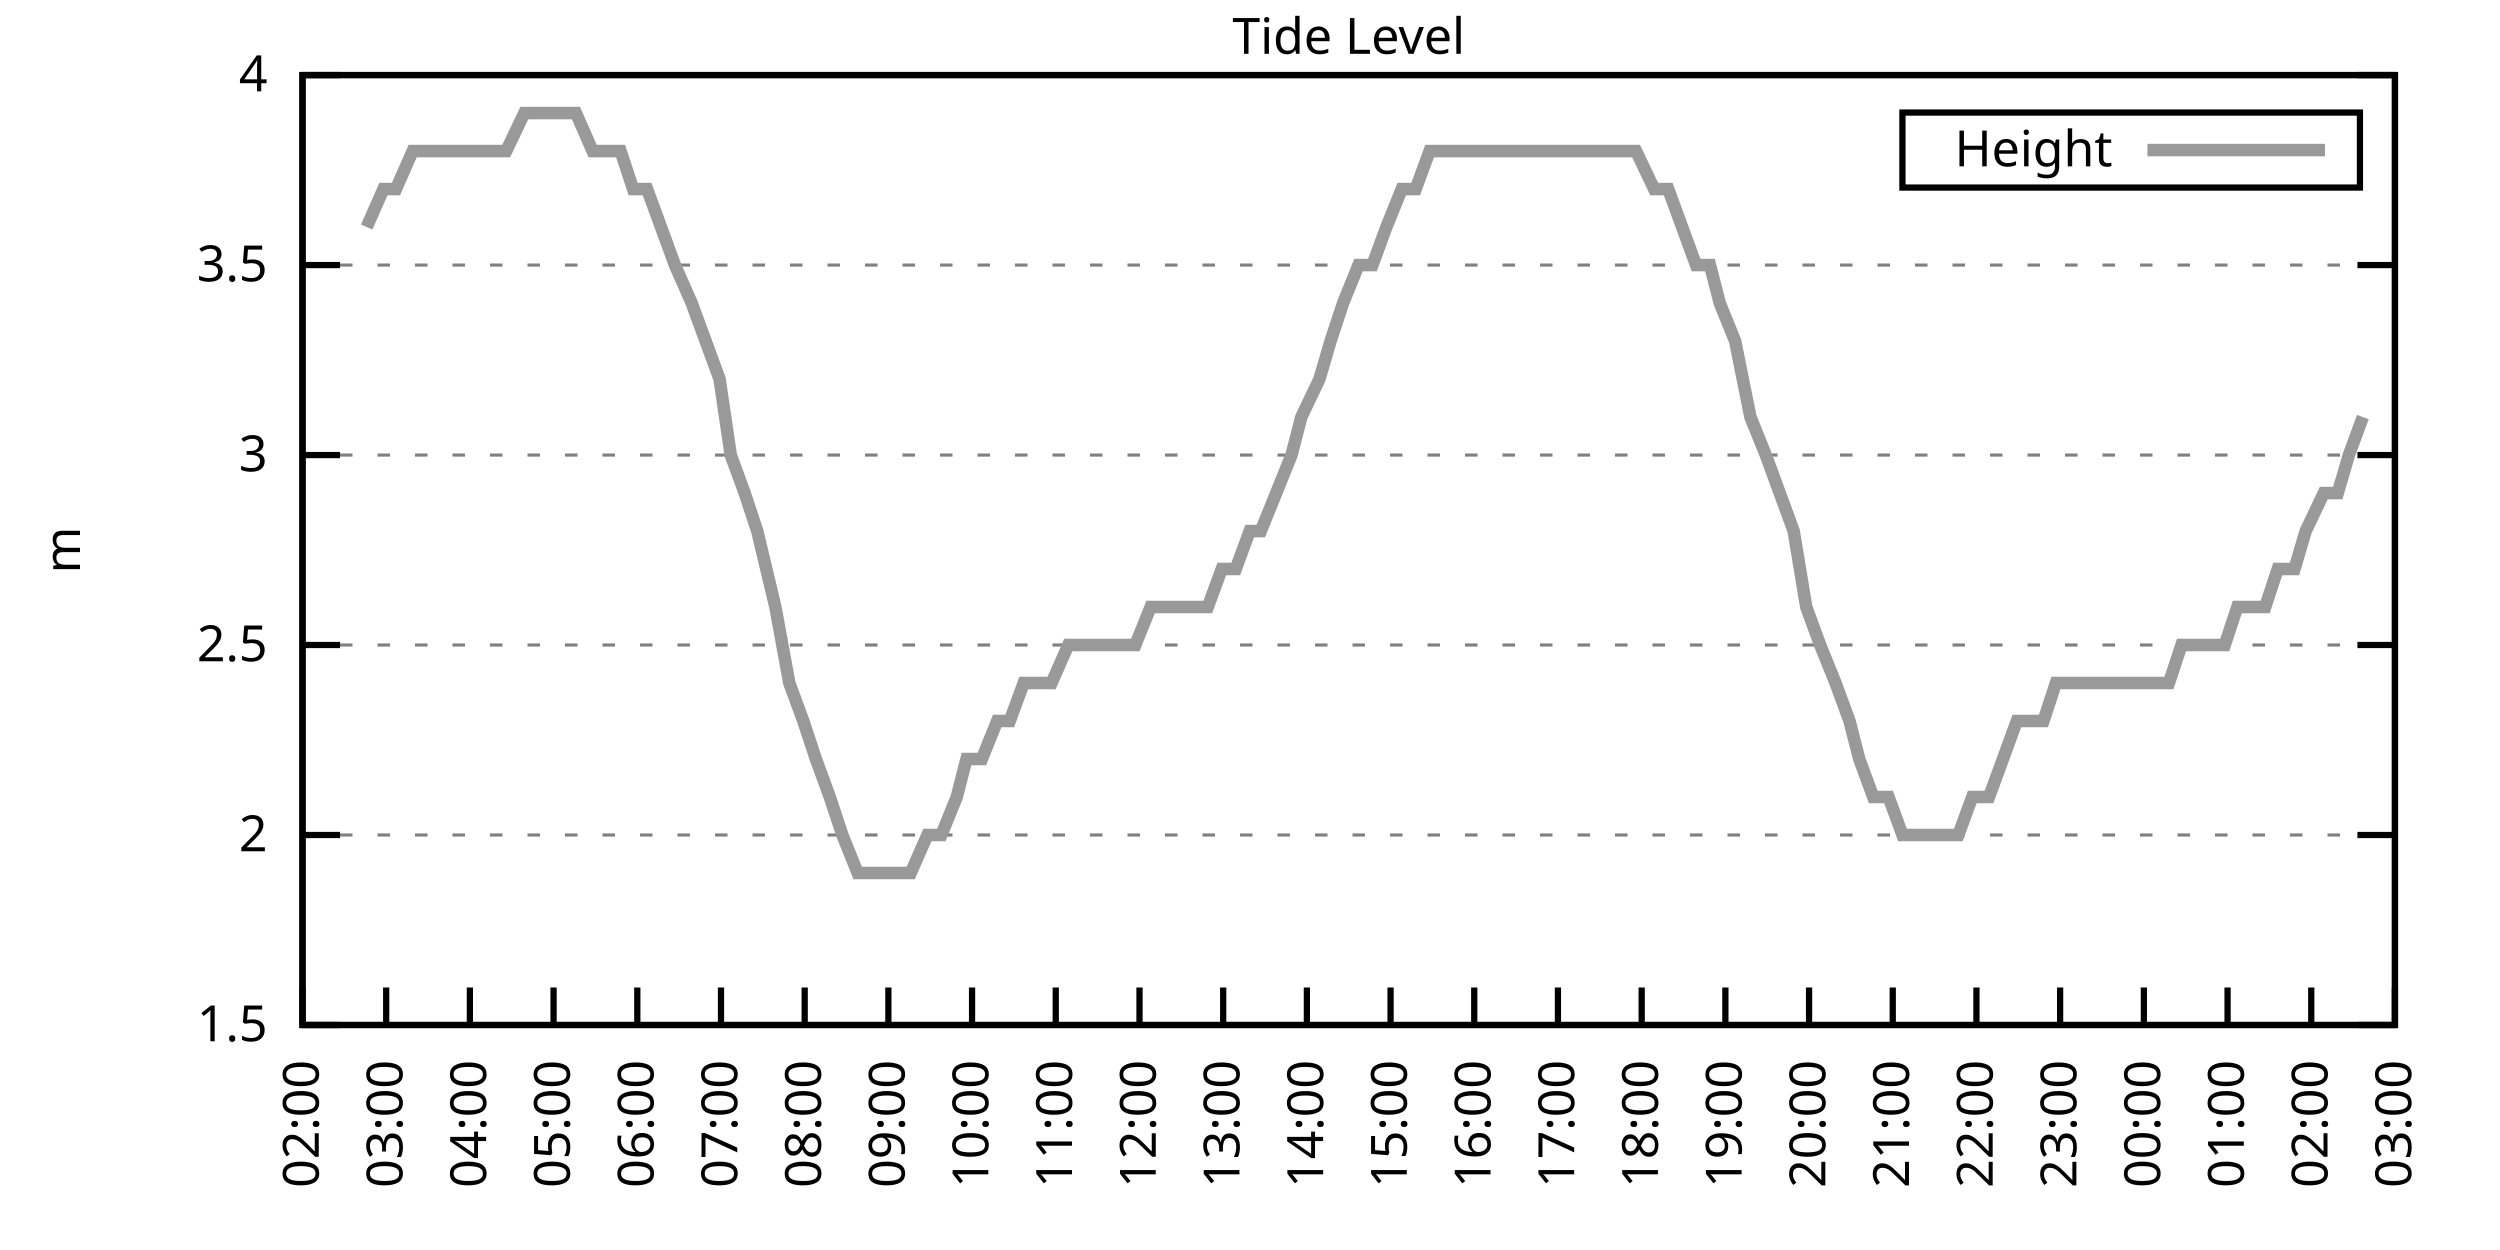
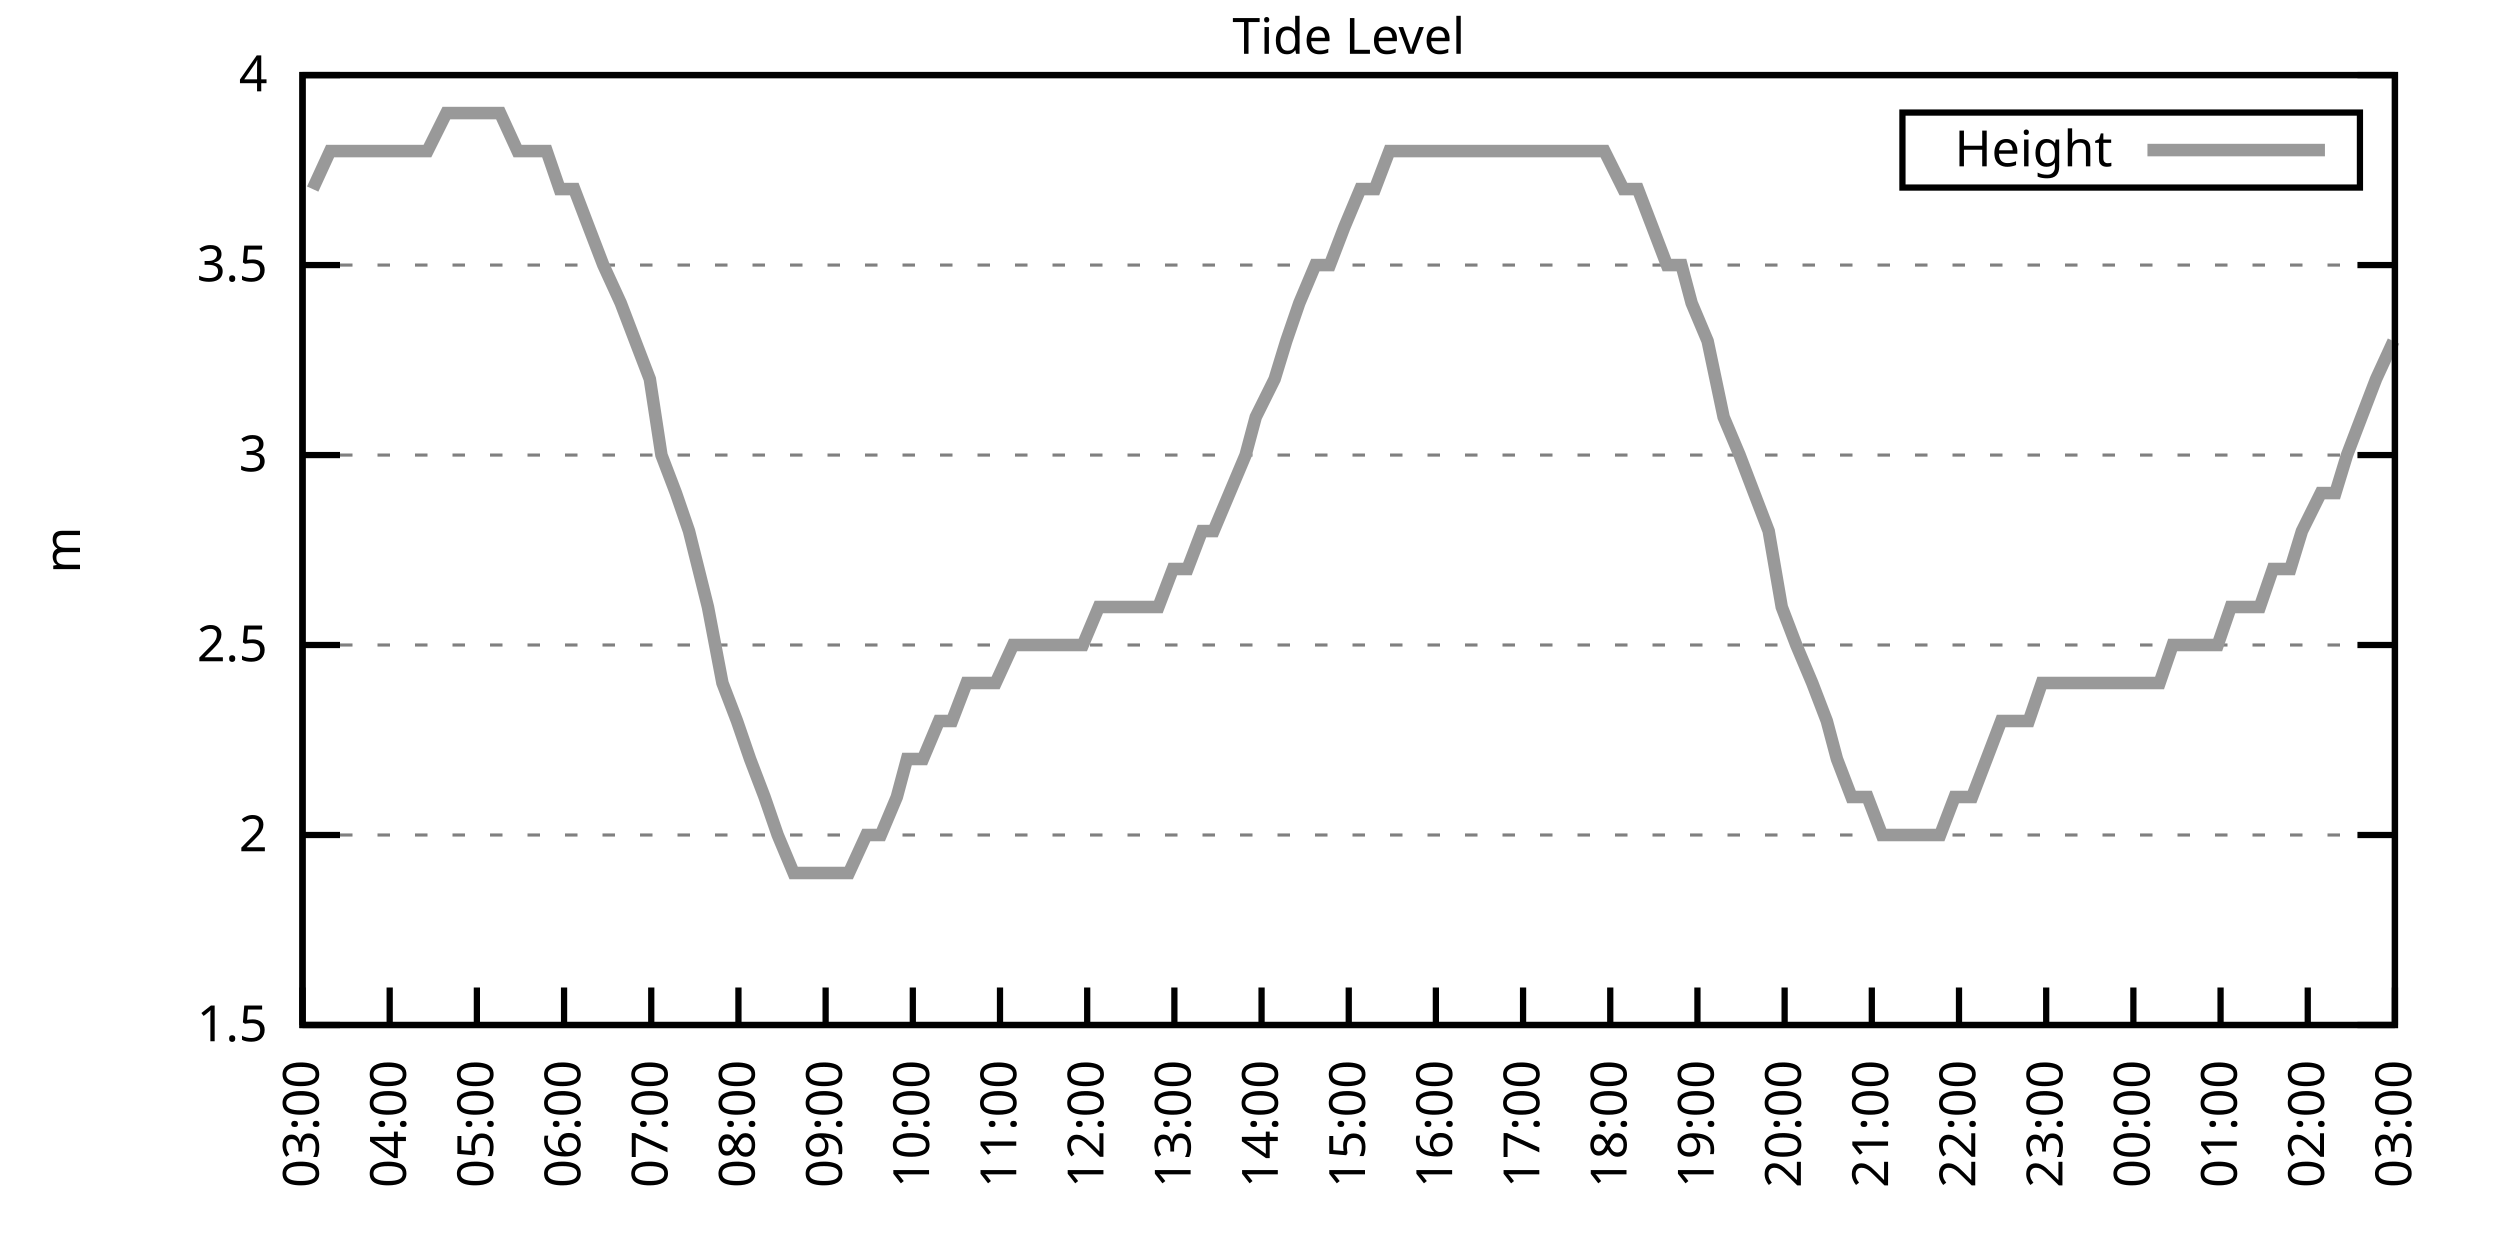
<svg xmlns="http://www.w3.org/2000/svg" xmlns:xlink="http://www.w3.org/1999/xlink" width="400" height="200" viewBox="0 0 400 200">
  <g id="gnuplot_canvas">
    <rect x="0" y="0" width="400" height="200" fill="none" />
    <defs>
      <circle id="gpDot" r="0.5" stroke-width="0.5" stroke="currentColor" />
      <path id="gpPt0" stroke-width="0.333" stroke="currentColor" d="M-1,0 h2 M0,-1 v2" />
      <path id="gpPt1" stroke-width="0.333" stroke="currentColor" d="M-1,-1 L1,1 M1,-1 L-1,1" />
      <path id="gpPt2" stroke-width="0.333" stroke="currentColor" d="M-1,0 L1,0 M0,-1 L0,1 M-1,-1 L1,1 M-1,1 L1,-1" />
      <rect id="gpPt3" stroke-width="0.333" stroke="currentColor" x="-1" y="-1" width="2" height="2" />
      <rect id="gpPt4" stroke-width="0.333" stroke="currentColor" fill="currentColor" x="-1" y="-1" width="2" height="2" />
      <circle id="gpPt5" stroke-width="0.333" stroke="currentColor" cx="0" cy="0" r="1" />
      <use xlink:href="#gpPt5" id="gpPt6" fill="currentColor" stroke="none" />
      <path id="gpPt7" stroke-width="0.333" stroke="currentColor" d="M0,-1.33 L-1.33,0.67 L1.33,0.67 z" />
      <use xlink:href="#gpPt7" id="gpPt8" fill="currentColor" stroke="none" />
      <use xlink:href="#gpPt7" id="gpPt9" stroke="currentColor" transform="rotate(180)" />
      <use xlink:href="#gpPt9" id="gpPt10" fill="currentColor" stroke="none" />
      <use xlink:href="#gpPt3" id="gpPt11" stroke="currentColor" transform="rotate(45)" />
      <use xlink:href="#gpPt11" id="gpPt12" fill="currentColor" stroke="none" />
      <path id="gpPt13" stroke-width="0.333" stroke="currentColor" d="M0,1.330 L1.265,0.411 L0.782,-1.067 L-0.782,-1.076 L-1.265,0.411 z" />
      <use xlink:href="#gpPt13" id="gpPt14" fill="currentColor" stroke="none" />
      <filter id="textbox" filterUnits="objectBoundingBox" x="0" y="0" height="1" width="1">
        <feFlood flood-color="white" flood-opacity="1" result="bgnd" />
        <feComposite in="SourceGraphic" in2="bgnd" operator="atop" />
      </filter>
      <filter id="greybox" filterUnits="objectBoundingBox" x="0" y="0" height="1" width="1">
        <feFlood flood-color="lightgrey" flood-opacity="1" result="grey" />
        <feComposite in="SourceGraphic" in2="grey" operator="atop" />
      </filter>
    </defs>
    <g fill="none" color="white" stroke="currentColor" stroke-width="1.00" stroke-linecap="butt" stroke-linejoin="miter">
</g>
    <g fill="none" color="black" stroke="currentColor" stroke-width="1.00" stroke-linecap="butt" stroke-linejoin="miter">
      <g stroke="none" shape-rendering="crispEdges">
        <polygon fill="rgb(255, 255, 255)" points="48.40,164.00 383.18,164.00 383.18,12.02 48.40,12.02 " />
      </g>
    </g>
    <g fill="none" color="black" stroke="currentColor" stroke-width="1.00" stroke-linecap="butt" stroke-linejoin="miter">
</g>
    <g fill="none" color="black" stroke="black" stroke-width="0.50" stroke-linecap="butt" stroke-linejoin="miter">
</g>
    <g fill="none" color="gray" stroke="currentColor" stroke-width="0.50" stroke-linecap="butt" stroke-linejoin="miter">
      <path stroke="gray" stroke-dasharray="2,4" class="gridline" d="M48.40,164.00 L383.19,164.00  " />
    </g>
    <g fill="none" color="gray" stroke="gray" stroke-width="1.00" stroke-linecap="butt" stroke-linejoin="miter">
</g>
    <g fill="none" color="black" stroke="currentColor" stroke-width="1.00" stroke-linecap="butt" stroke-linejoin="miter">
      <path stroke="black" d="M48.40,164.00 L54.40,164.00 M383.19,164.00 L377.19,164.00  " />
      <g transform="translate(42.80,166.60)" stroke="none" fill="black" font-family="Sans" font-size="8.00" text-anchor="end">
        <text>
          <tspan font-family="Sans"> 1.5</tspan>
        </text>
      </g>
    </g>
    <g fill="none" color="black" stroke="currentColor" stroke-width="1.00" stroke-linecap="butt" stroke-linejoin="miter">
</g>
    <g fill="none" color="black" stroke="black" stroke-width="0.50" stroke-linecap="butt" stroke-linejoin="miter">
</g>
    <g fill="none" color="gray" stroke="currentColor" stroke-width="0.50" stroke-linecap="butt" stroke-linejoin="miter">
      <path stroke="gray" stroke-dasharray="2,4" class="gridline" d="M48.40,133.60 L383.19,133.60  " />
    </g>
    <g fill="none" color="gray" stroke="gray" stroke-width="1.00" stroke-linecap="butt" stroke-linejoin="miter">
</g>
    <g fill="none" color="black" stroke="currentColor" stroke-width="1.00" stroke-linecap="butt" stroke-linejoin="miter">
      <path stroke="black" d="M48.40,133.60 L54.40,133.60 M383.19,133.60 L377.19,133.60  " />
      <g transform="translate(42.80,136.20)" stroke="none" fill="black" font-family="Sans" font-size="8.00" text-anchor="end">
        <text>
          <tspan font-family="Sans"> 2</tspan>
        </text>
      </g>
    </g>
    <g fill="none" color="black" stroke="currentColor" stroke-width="1.00" stroke-linecap="butt" stroke-linejoin="miter">
</g>
    <g fill="none" color="black" stroke="black" stroke-width="0.50" stroke-linecap="butt" stroke-linejoin="miter">
</g>
    <g fill="none" color="gray" stroke="currentColor" stroke-width="0.50" stroke-linecap="butt" stroke-linejoin="miter">
      <path stroke="gray" stroke-dasharray="2,4" class="gridline" d="M48.40,103.20 L383.19,103.20  " />
    </g>
    <g fill="none" color="gray" stroke="gray" stroke-width="1.00" stroke-linecap="butt" stroke-linejoin="miter">
</g>
    <g fill="none" color="black" stroke="currentColor" stroke-width="1.00" stroke-linecap="butt" stroke-linejoin="miter">
      <path stroke="black" d="M48.40,103.20 L54.40,103.20 M383.19,103.20 L377.19,103.20  " />
      <g transform="translate(42.80,105.80)" stroke="none" fill="black" font-family="Sans" font-size="8.00" text-anchor="end">
        <text>
          <tspan font-family="Sans"> 2.5</tspan>
        </text>
      </g>
    </g>
    <g fill="none" color="black" stroke="currentColor" stroke-width="1.00" stroke-linecap="butt" stroke-linejoin="miter">
</g>
    <g fill="none" color="black" stroke="black" stroke-width="0.50" stroke-linecap="butt" stroke-linejoin="miter">
</g>
    <g fill="none" color="gray" stroke="currentColor" stroke-width="0.50" stroke-linecap="butt" stroke-linejoin="miter">
      <path stroke="gray" stroke-dasharray="2,4" class="gridline" d="M48.40,72.81 L383.19,72.81  " />
    </g>
    <g fill="none" color="gray" stroke="gray" stroke-width="1.00" stroke-linecap="butt" stroke-linejoin="miter">
</g>
    <g fill="none" color="black" stroke="currentColor" stroke-width="1.00" stroke-linecap="butt" stroke-linejoin="miter">
      <path stroke="black" d="M48.40,72.81 L54.40,72.81 M383.19,72.81 L377.19,72.81  " />
      <g transform="translate(42.80,75.41)" stroke="none" fill="black" font-family="Sans" font-size="8.00" text-anchor="end">
        <text>
          <tspan font-family="Sans"> 3</tspan>
        </text>
      </g>
    </g>
    <g fill="none" color="black" stroke="currentColor" stroke-width="1.00" stroke-linecap="butt" stroke-linejoin="miter">
</g>
    <g fill="none" color="black" stroke="black" stroke-width="0.50" stroke-linecap="butt" stroke-linejoin="miter">
</g>
    <g fill="none" color="gray" stroke="currentColor" stroke-width="0.50" stroke-linecap="butt" stroke-linejoin="miter">
      <path stroke="gray" stroke-dasharray="2,4" class="gridline" d="M48.40,42.41 L383.19,42.41  " />
    </g>
    <g fill="none" color="gray" stroke="gray" stroke-width="1.00" stroke-linecap="butt" stroke-linejoin="miter">
</g>
    <g fill="none" color="black" stroke="currentColor" stroke-width="1.00" stroke-linecap="butt" stroke-linejoin="miter">
      <path stroke="black" d="M48.40,42.41 L54.40,42.41 M383.19,42.41 L377.19,42.41  " />
      <g transform="translate(42.80,45.01)" stroke="none" fill="black" font-family="Sans" font-size="8.00" text-anchor="end">
        <text>
          <tspan font-family="Sans"> 3.5</tspan>
        </text>
      </g>
    </g>
    <g fill="none" color="black" stroke="currentColor" stroke-width="1.00" stroke-linecap="butt" stroke-linejoin="miter">
</g>
    <g fill="none" color="black" stroke="black" stroke-width="0.50" stroke-linecap="butt" stroke-linejoin="miter">
</g>
    <g fill="none" color="gray" stroke="currentColor" stroke-width="0.50" stroke-linecap="butt" stroke-linejoin="miter">
      <path stroke="gray" stroke-dasharray="2,4" class="gridline" d="M48.40,12.01 L383.19,12.01  " />
    </g>
    <g fill="none" color="gray" stroke="gray" stroke-width="1.00" stroke-linecap="butt" stroke-linejoin="miter">
</g>
    <g fill="none" color="black" stroke="currentColor" stroke-width="1.00" stroke-linecap="butt" stroke-linejoin="miter">
      <path stroke="black" d="M48.40,12.01 L54.40,12.01 M383.19,12.01 L377.19,12.01  " />
      <g transform="translate(42.80,14.61)" stroke="none" fill="black" font-family="Sans" font-size="8.00" text-anchor="end">
        <text>
          <tspan font-family="Sans"> 4</tspan>
        </text>
      </g>
    </g>
    <g fill="none" color="black" stroke="currentColor" stroke-width="1.00" stroke-linecap="butt" stroke-linejoin="miter">
      <path stroke="black" d="M48.40,164.00 L48.40,158.00  " />
      <g transform="translate(51.00,169.60) rotate(270.00)" stroke="none" fill="black" font-family="Sans" font-size="8.00" text-anchor="end">
        <text>
-           <tspan font-family="Sans">02:00</tspan>
-         </text>
-       </g>
-     </g>
-     <g fill="none" color="black" stroke="currentColor" stroke-width="1.00" stroke-linecap="butt" stroke-linejoin="miter">
-       <path stroke="black" d="M61.79,164.00 L61.79,158.00  " />
-       <g transform="translate(64.39,169.60) rotate(270.00)" stroke="none" fill="black" font-family="Sans" font-size="8.00" text-anchor="end">
-         <text>
          <tspan font-family="Sans">03:00</tspan>
        </text>
      </g>
    </g>
    <g fill="none" color="black" stroke="currentColor" stroke-width="1.00" stroke-linecap="butt" stroke-linejoin="miter">
-       <path stroke="black" d="M75.18,164.00 L75.18,158.00  " />
-       <g transform="translate(77.78,169.60) rotate(270.00)" stroke="none" fill="black" font-family="Sans" font-size="8.00" text-anchor="end">
+       <path stroke="black" d="M62.35,164.00 L62.35,158.00  " />
+       <g transform="translate(64.95,169.60) rotate(270.00)" stroke="none" fill="black" font-family="Sans" font-size="8.00" text-anchor="end">
        <text>
          <tspan font-family="Sans">04:00</tspan>
        </text>
      </g>
    </g>
    <g fill="none" color="black" stroke="currentColor" stroke-width="1.00" stroke-linecap="butt" stroke-linejoin="miter">
-       <path stroke="black" d="M88.57,164.00 L88.57,158.00  " />
-       <g transform="translate(91.17,169.60) rotate(270.00)" stroke="none" fill="black" font-family="Sans" font-size="8.00" text-anchor="end">
+       <path stroke="black" d="M76.30,164.00 L76.30,158.00  " />
+       <g transform="translate(78.90,169.60) rotate(270.00)" stroke="none" fill="black" font-family="Sans" font-size="8.00" text-anchor="end">
        <text>
          <tspan font-family="Sans">05:00</tspan>
        </text>
      </g>
    </g>
    <g fill="none" color="black" stroke="currentColor" stroke-width="1.00" stroke-linecap="butt" stroke-linejoin="miter">
-       <path stroke="black" d="M101.97,164.00 L101.97,158.00  " />
-       <g transform="translate(104.57,169.60) rotate(270.00)" stroke="none" fill="black" font-family="Sans" font-size="8.00" text-anchor="end">
+       <path stroke="black" d="M90.25,164.00 L90.25,158.00  " />
+       <g transform="translate(92.85,169.60) rotate(270.00)" stroke="none" fill="black" font-family="Sans" font-size="8.00" text-anchor="end">
        <text>
          <tspan font-family="Sans">06:00</tspan>
        </text>
      </g>
    </g>
    <g fill="none" color="black" stroke="currentColor" stroke-width="1.00" stroke-linecap="butt" stroke-linejoin="miter">
-       <path stroke="black" d="M115.36,164.00 L115.36,158.00  " />
-       <g transform="translate(117.96,169.60) rotate(270.00)" stroke="none" fill="black" font-family="Sans" font-size="8.00" text-anchor="end">
+       <path stroke="black" d="M104.20,164.00 L104.20,158.00  " />
+       <g transform="translate(106.80,169.60) rotate(270.00)" stroke="none" fill="black" font-family="Sans" font-size="8.00" text-anchor="end">
        <text>
          <tspan font-family="Sans">07:00</tspan>
        </text>
      </g>
    </g>
    <g fill="none" color="black" stroke="currentColor" stroke-width="1.00" stroke-linecap="butt" stroke-linejoin="miter">
-       <path stroke="black" d="M128.75,164.00 L128.75,158.00  " />
-       <g transform="translate(131.35,169.60) rotate(270.00)" stroke="none" fill="black" font-family="Sans" font-size="8.00" text-anchor="end">
+       <path stroke="black" d="M118.15,164.00 L118.15,158.00  " />
+       <g transform="translate(120.75,169.60) rotate(270.00)" stroke="none" fill="black" font-family="Sans" font-size="8.00" text-anchor="end">
        <text>
          <tspan font-family="Sans">08:00</tspan>
        </text>
      </g>
    </g>
    <g fill="none" color="black" stroke="currentColor" stroke-width="1.00" stroke-linecap="butt" stroke-linejoin="miter">
-       <path stroke="black" d="M142.14,164.00 L142.14,158.00  " />
-       <g transform="translate(144.74,169.60) rotate(270.00)" stroke="none" fill="black" font-family="Sans" font-size="8.00" text-anchor="end">
+       <path stroke="black" d="M132.10,164.00 L132.10,158.00  " />
+       <g transform="translate(134.70,169.60) rotate(270.00)" stroke="none" fill="black" font-family="Sans" font-size="8.00" text-anchor="end">
        <text>
          <tspan font-family="Sans">09:00</tspan>
        </text>
      </g>
    </g>
    <g fill="none" color="black" stroke="currentColor" stroke-width="1.00" stroke-linecap="butt" stroke-linejoin="miter">
-       <path stroke="black" d="M155.53,164.00 L155.53,158.00  " />
-       <g transform="translate(158.13,169.60) rotate(270.00)" stroke="none" fill="black" font-family="Sans" font-size="8.00" text-anchor="end">
+       <path stroke="black" d="M146.05,164.00 L146.05,158.00  " />
+       <g transform="translate(148.65,169.60) rotate(270.00)" stroke="none" fill="black" font-family="Sans" font-size="8.00" text-anchor="end">
        <text>
          <tspan font-family="Sans">10:00</tspan>
        </text>
      </g>
    </g>
    <g fill="none" color="black" stroke="currentColor" stroke-width="1.00" stroke-linecap="butt" stroke-linejoin="miter">
-       <path stroke="black" d="M168.92,164.00 L168.92,158.00  " />
-       <g transform="translate(171.52,169.60) rotate(270.00)" stroke="none" fill="black" font-family="Sans" font-size="8.00" text-anchor="end">
+       <path stroke="black" d="M160.00,164.00 L160.00,158.00  " />
+       <g transform="translate(162.60,169.60) rotate(270.00)" stroke="none" fill="black" font-family="Sans" font-size="8.00" text-anchor="end">
        <text>
          <tspan font-family="Sans">11:00</tspan>
        </text>
      </g>
    </g>
    <g fill="none" color="black" stroke="currentColor" stroke-width="1.00" stroke-linecap="butt" stroke-linejoin="miter">
-       <path stroke="black" d="M182.32,164.00 L182.32,158.00  " />
-       <g transform="translate(184.92,169.60) rotate(270.00)" stroke="none" fill="black" font-family="Sans" font-size="8.00" text-anchor="end">
+       <path stroke="black" d="M173.95,164.00 L173.95,158.00  " />
+       <g transform="translate(176.55,169.60) rotate(270.00)" stroke="none" fill="black" font-family="Sans" font-size="8.00" text-anchor="end">
        <text>
          <tspan font-family="Sans">12:00</tspan>
        </text>
      </g>
    </g>
    <g fill="none" color="black" stroke="currentColor" stroke-width="1.00" stroke-linecap="butt" stroke-linejoin="miter">
-       <path stroke="black" d="M195.71,164.00 L195.71,158.00  " />
-       <g transform="translate(198.31,169.60) rotate(270.00)" stroke="none" fill="black" font-family="Sans" font-size="8.00" text-anchor="end">
+       <path stroke="black" d="M187.90,164.00 L187.90,158.00  " />
+       <g transform="translate(190.50,169.60) rotate(270.00)" stroke="none" fill="black" font-family="Sans" font-size="8.00" text-anchor="end">
        <text>
          <tspan font-family="Sans">13:00</tspan>
        </text>
      </g>
    </g>
    <g fill="none" color="black" stroke="currentColor" stroke-width="1.00" stroke-linecap="butt" stroke-linejoin="miter">
-       <path stroke="black" d="M209.10,164.00 L209.10,158.00  " />
-       <g transform="translate(211.70,169.60) rotate(270.00)" stroke="none" fill="black" font-family="Sans" font-size="8.00" text-anchor="end">
+       <path stroke="black" d="M201.85,164.00 L201.85,158.00  " />
+       <g transform="translate(204.45,169.60) rotate(270.00)" stroke="none" fill="black" font-family="Sans" font-size="8.00" text-anchor="end">
        <text>
          <tspan font-family="Sans">14:00</tspan>
        </text>
      </g>
    </g>
    <g fill="none" color="black" stroke="currentColor" stroke-width="1.00" stroke-linecap="butt" stroke-linejoin="miter">
-       <path stroke="black" d="M222.49,164.00 L222.49,158.00  " />
-       <g transform="translate(225.09,169.60) rotate(270.00)" stroke="none" fill="black" font-family="Sans" font-size="8.00" text-anchor="end">
+       <path stroke="black" d="M215.80,164.00 L215.80,158.00  " />
+       <g transform="translate(218.40,169.60) rotate(270.00)" stroke="none" fill="black" font-family="Sans" font-size="8.00" text-anchor="end">
        <text>
          <tspan font-family="Sans">15:00</tspan>
        </text>
      </g>
    </g>
    <g fill="none" color="black" stroke="currentColor" stroke-width="1.00" stroke-linecap="butt" stroke-linejoin="miter">
-       <path stroke="black" d="M235.88,164.00 L235.88,158.00  " />
-       <g transform="translate(238.48,169.60) rotate(270.00)" stroke="none" fill="black" font-family="Sans" font-size="8.00" text-anchor="end">
+       <path stroke="black" d="M229.74,164.00 L229.74,158.00  " />
+       <g transform="translate(232.34,169.60) rotate(270.00)" stroke="none" fill="black" font-family="Sans" font-size="8.00" text-anchor="end">
        <text>
          <tspan font-family="Sans">16:00</tspan>
        </text>
      </g>
    </g>
    <g fill="none" color="black" stroke="currentColor" stroke-width="1.00" stroke-linecap="butt" stroke-linejoin="miter">
-       <path stroke="black" d="M249.27,164.00 L249.27,158.00  " />
-       <g transform="translate(251.87,169.60) rotate(270.00)" stroke="none" fill="black" font-family="Sans" font-size="8.00" text-anchor="end">
+       <path stroke="black" d="M243.69,164.00 L243.69,158.00  " />
+       <g transform="translate(246.29,169.60) rotate(270.00)" stroke="none" fill="black" font-family="Sans" font-size="8.00" text-anchor="end">
        <text>
          <tspan font-family="Sans">17:00</tspan>
        </text>
      </g>
    </g>
    <g fill="none" color="black" stroke="currentColor" stroke-width="1.00" stroke-linecap="butt" stroke-linejoin="miter">
-       <path stroke="black" d="M262.67,164.00 L262.67,158.00  " />
-       <g transform="translate(265.27,169.60) rotate(270.00)" stroke="none" fill="black" font-family="Sans" font-size="8.00" text-anchor="end">
+       <path stroke="black" d="M257.64,164.00 L257.64,158.00  " />
+       <g transform="translate(260.24,169.60) rotate(270.00)" stroke="none" fill="black" font-family="Sans" font-size="8.00" text-anchor="end">
        <text>
          <tspan font-family="Sans">18:00</tspan>
        </text>
      </g>
    </g>
    <g fill="none" color="black" stroke="currentColor" stroke-width="1.00" stroke-linecap="butt" stroke-linejoin="miter">
-       <path stroke="black" d="M276.06,164.00 L276.06,158.00  " />
-       <g transform="translate(278.66,169.60) rotate(270.00)" stroke="none" fill="black" font-family="Sans" font-size="8.00" text-anchor="end">
+       <path stroke="black" d="M271.59,164.00 L271.59,158.00  " />
+       <g transform="translate(274.19,169.60) rotate(270.00)" stroke="none" fill="black" font-family="Sans" font-size="8.00" text-anchor="end">
        <text>
          <tspan font-family="Sans">19:00</tspan>
        </text>
      </g>
    </g>
    <g fill="none" color="black" stroke="currentColor" stroke-width="1.00" stroke-linecap="butt" stroke-linejoin="miter">
-       <path stroke="black" d="M289.45,164.00 L289.45,158.00  " />
-       <g transform="translate(292.05,169.60) rotate(270.00)" stroke="none" fill="black" font-family="Sans" font-size="8.00" text-anchor="end">
+       <path stroke="black" d="M285.54,164.00 L285.54,158.00  " />
+       <g transform="translate(288.14,169.60) rotate(270.00)" stroke="none" fill="black" font-family="Sans" font-size="8.00" text-anchor="end">
        <text>
          <tspan font-family="Sans">20:00</tspan>
        </text>
      </g>
    </g>
    <g fill="none" color="black" stroke="currentColor" stroke-width="1.00" stroke-linecap="butt" stroke-linejoin="miter">
-       <path stroke="black" d="M302.84,164.00 L302.84,158.00  " />
-       <g transform="translate(305.44,169.60) rotate(270.00)" stroke="none" fill="black" font-family="Sans" font-size="8.00" text-anchor="end">
+       <path stroke="black" d="M299.49,164.00 L299.49,158.00  " />
+       <g transform="translate(302.09,169.60) rotate(270.00)" stroke="none" fill="black" font-family="Sans" font-size="8.00" text-anchor="end">
        <text>
          <tspan font-family="Sans">21:00</tspan>
        </text>
      </g>
    </g>
    <g fill="none" color="black" stroke="currentColor" stroke-width="1.00" stroke-linecap="butt" stroke-linejoin="miter">
-       <path stroke="black" d="M316.23,164.00 L316.23,158.00  " />
-       <g transform="translate(318.83,169.60) rotate(270.00)" stroke="none" fill="black" font-family="Sans" font-size="8.00" text-anchor="end">
+       <path stroke="black" d="M313.44,164.00 L313.44,158.00  " />
+       <g transform="translate(316.04,169.60) rotate(270.00)" stroke="none" fill="black" font-family="Sans" font-size="8.00" text-anchor="end">
        <text>
          <tspan font-family="Sans">22:00</tspan>
        </text>
      </g>
    </g>
    <g fill="none" color="black" stroke="currentColor" stroke-width="1.00" stroke-linecap="butt" stroke-linejoin="miter">
-       <path stroke="black" d="M329.62,164.00 L329.62,158.00  " />
-       <g transform="translate(332.22,169.60) rotate(270.00)" stroke="none" fill="black" font-family="Sans" font-size="8.00" text-anchor="end">
+       <path stroke="black" d="M327.39,164.00 L327.39,158.00  " />
+       <g transform="translate(329.99,169.60) rotate(270.00)" stroke="none" fill="black" font-family="Sans" font-size="8.00" text-anchor="end">
        <text>
          <tspan font-family="Sans">23:00</tspan>
        </text>
      </g>
    </g>
    <g fill="none" color="black" stroke="currentColor" stroke-width="1.00" stroke-linecap="butt" stroke-linejoin="miter">
-       <path stroke="black" d="M343.02,164.00 L343.02,158.00  " />
-       <g transform="translate(345.62,169.60) rotate(270.00)" stroke="none" fill="black" font-family="Sans" font-size="8.00" text-anchor="end">
+       <path stroke="black" d="M341.34,164.00 L341.34,158.00  " />
+       <g transform="translate(343.94,169.60) rotate(270.00)" stroke="none" fill="black" font-family="Sans" font-size="8.00" text-anchor="end">
        <text>
          <tspan font-family="Sans">00:00</tspan>
        </text>
      </g>
    </g>
    <g fill="none" color="black" stroke="currentColor" stroke-width="1.00" stroke-linecap="butt" stroke-linejoin="miter">
-       <path stroke="black" d="M356.41,164.00 L356.41,158.00  " />
-       <g transform="translate(359.01,169.60) rotate(270.00)" stroke="none" fill="black" font-family="Sans" font-size="8.00" text-anchor="end">
+       <path stroke="black" d="M355.29,164.00 L355.29,158.00  " />
+       <g transform="translate(357.89,169.60) rotate(270.00)" stroke="none" fill="black" font-family="Sans" font-size="8.00" text-anchor="end">
        <text>
          <tspan font-family="Sans">01:00</tspan>
        </text>
      </g>
    </g>
    <g fill="none" color="black" stroke="currentColor" stroke-width="1.00" stroke-linecap="butt" stroke-linejoin="miter">
-       <path stroke="black" d="M369.80,164.00 L369.80,158.00  " />
-       <g transform="translate(372.40,169.60) rotate(270.00)" stroke="none" fill="black" font-family="Sans" font-size="8.00" text-anchor="end">
+       <path stroke="black" d="M369.24,164.00 L369.24,158.00  " />
+       <g transform="translate(371.84,169.60) rotate(270.00)" stroke="none" fill="black" font-family="Sans" font-size="8.00" text-anchor="end">
        <text>
          <tspan font-family="Sans">02:00</tspan>
        </text>
      </g>
    </g>
    <g fill="none" color="black" stroke="currentColor" stroke-width="1.00" stroke-linecap="butt" stroke-linejoin="miter">
      <path stroke="black" d="M383.19,164.00 L383.19,158.00  " />
      <g transform="translate(385.79,169.60) rotate(270.00)" stroke="none" fill="black" font-family="Sans" font-size="8.00" text-anchor="end">
        <text>
          <tspan font-family="Sans">03:00</tspan>
        </text>
      </g>
    </g>
    <g fill="none" color="black" stroke="currentColor" stroke-width="1.00" stroke-linecap="butt" stroke-linejoin="miter">
</g>
    <g fill="none" color="black" stroke="currentColor" stroke-width="1.00" stroke-linecap="butt" stroke-linejoin="miter">
      <path stroke="black" d="M48.40,12.01 L48.40,164.00 L383.19,164.00 L383.19,12.01 L48.40,12.01 Z  " />
    </g>
    <g fill="none" color="black" stroke="currentColor" stroke-width="1.00" stroke-linecap="butt" stroke-linejoin="miter">
</g>
    <g fill="none" color="black" stroke="currentColor" stroke-width="1.00" stroke-linecap="butt" stroke-linejoin="miter">
      <path stroke="black" d="M304.39,30.01 L304.39,18.01 L377.59,18.01 L377.59,30.01 L304.39,30.01 Z  " />
    </g>
    <g id="Tide_level_plot_1">
      <g fill="none" color="white" stroke="black" stroke-width="2.00" stroke-linecap="butt" stroke-linejoin="miter">
</g>
      <g fill="none" color="black" stroke="currentColor" stroke-width="2.00" stroke-linecap="butt" stroke-linejoin="miter">
        <g transform="translate(337.99,26.61)" stroke="none" fill="black" font-family="Sans" font-size="8.00" text-anchor="end">
          <text>
            <tspan font-family="Sans">Height</tspan>
          </text>
        </g>
      </g>
      <g fill="none" color="black" stroke="currentColor" stroke-width="2.00" stroke-linecap="butt" stroke-linejoin="miter">
-         <path stroke="rgb(153, 153, 153)" d="M343.59,24.01 L371.99,24.01 M58.67,36.33 L61.35,30.25 L63.35,30.25 L66.03,24.17 L67.59,24.17 L70.05,24.17   L72.50,24.17 L74.74,24.17 L76.52,24.17 L78.75,24.17 L80.99,24.17 L83.89,18.09 L86.12,18.09 L88.13,18.09   L89.91,18.09 L92.15,18.09 L94.82,24.17 L97.28,24.17 L99.29,24.17 L101.30,30.25 L103.53,30.25 L105.76,36.33   L107.99,42.41 L110.67,48.49 L112.90,54.57 L115.13,60.65 L116.92,72.81 L119.15,78.89 L121.16,84.97 L124.06,97.12   L126.29,109.28 L128.53,115.36 L130.54,121.44 L132.77,127.52 L134.78,133.60 L137.23,139.68 L139.46,139.68 L141.03,139.68   L143.93,139.68 L145.71,139.68 L148.39,133.60 L150.62,133.60 L153.08,127.52 L154.64,121.44 L157.10,121.44 L159.55,115.36   L161.56,115.36 L163.79,109.28 L166.02,109.28 L168.25,109.28 L170.93,103.20 L172.94,103.20 L175.17,103.20 L177.63,103.20   L179.64,103.20 L181.65,103.20 L184.10,97.12 L186.33,97.12 L188.57,97.12 L190.80,97.12 L193.25,97.12 L195.48,91.04   L197.72,91.04 L199.95,84.97 L201.73,84.97 L204.19,78.89 L206.64,72.81 L208.21,66.73 L211.11,60.65 L212.89,54.57   L214.90,48.49 L217.36,42.41 L219.59,42.41 L221.82,36.33 L224.28,30.25 L226.51,30.25 L228.74,24.17 L231.20,24.17   L233.43,24.17 L235.66,24.17 L237.44,24.17 L239.90,24.17 L242.13,24.17 L244.59,24.17 L246.60,24.17 L249.05,24.17   L250.84,24.17 L253.29,24.17 L255.52,24.17 L257.76,24.17 L259.99,24.17 L261.77,24.17 L264.67,30.25 L266.91,30.25   L269.14,36.33 L271.37,42.41 L273.60,42.41 L275.16,48.49 L277.62,54.57 L280.07,66.73 L282.53,72.81 L284.76,78.89   L286.99,84.97 L289.00,97.12 L291.23,103.20 L293.69,109.28 L295.92,115.36 L297.48,121.44 L299.72,127.52 L302.17,127.52   L304.40,133.60 L306.86,133.60 L308.87,133.60 L311.54,133.60 L313.33,133.60 L315.56,127.52 L318.24,127.52 L320.47,121.44   L322.70,115.36 L324.49,115.36 L326.95,115.36 L328.95,109.28 L331.19,109.28 L333.42,109.28 L336.10,109.28 L338.10,109.28   L340.34,109.28 L342.35,109.28 L345.02,109.28 L347.03,109.28 L349.04,103.20 L351.72,103.20 L353.95,103.20 L355.96,103.20   L357.97,97.12 L360.65,97.12 L362.43,97.12 L364.44,91.04 L367.12,91.04 L368.91,84.97 L371.81,78.89 L374.04,78.89   L375.82,72.81 L378.06,66.73  " />
+         <path stroke="rgb(153, 153, 153)" d="M343.59,24.01 L371.99,24.01 M50.03,30.25 L52.82,24.17 L54.44,24.17 L57.00,24.17 L59.56,24.17 L61.88,24.17   L63.74,24.17 L66.07,24.17 L68.39,24.17 L71.42,18.09 L73.74,18.09 L75.83,18.09 L77.69,18.09 L80.02,18.09   L82.81,24.17 L85.37,24.17 L87.46,24.17 L89.55,30.25 L91.88,30.25 L94.20,36.33 L96.53,42.41 L99.32,48.49   L101.64,54.57 L103.97,60.65 L105.83,72.81 L108.15,78.89 L110.24,84.97 L113.27,97.12 L115.59,109.28 L117.92,115.36   L120.01,121.44 L122.33,127.52 L124.43,133.60 L126.98,139.68 L129.31,139.68 L130.94,139.68 L133.96,139.68 L135.82,139.68   L138.61,133.60 L140.93,133.60 L143.49,127.52 L145.12,121.44 L147.67,121.44 L150.23,115.36 L152.32,115.36 L154.65,109.28   L156.97,109.28 L159.30,109.28 L162.09,103.20 L164.18,103.20 L166.51,103.20 L169.06,103.20 L171.16,103.20 L173.25,103.20   L175.81,97.12 L178.13,97.12 L180.46,97.12 L182.78,97.12 L185.34,97.12 L187.66,91.04 L189.99,91.04 L192.31,84.97   L194.17,84.97 L196.73,78.89 L199.29,72.81 L200.92,66.73 L203.94,60.65 L205.80,54.57 L207.89,48.49 L210.45,42.41   L212.77,42.41 L215.10,36.33 L217.65,30.25 L219.98,30.25 L222.30,24.17 L224.86,24.17 L227.19,24.17 L229.51,24.17   L231.37,24.17 L233.93,24.17 L236.25,24.17 L238.81,24.17 L240.90,24.17 L243.46,24.17 L245.32,24.17 L247.88,24.17   L250.20,24.17 L252.53,24.17 L254.85,24.17 L256.71,24.17 L259.74,30.25 L262.06,30.25 L264.39,36.33 L266.71,42.41   L269.04,42.41 L270.66,48.49 L273.22,54.57 L275.78,66.73 L278.34,72.81 L280.66,78.89 L282.99,84.97 L285.08,97.12   L287.40,103.20 L289.96,109.28 L292.29,115.36 L293.91,121.44 L296.24,127.52 L298.80,127.52 L301.12,133.60 L303.68,133.60   L305.77,133.60 L308.56,133.60 L310.42,133.60 L312.74,127.52 L315.53,127.52 L317.86,121.44 L320.18,115.36 L322.04,115.36   L324.60,115.36 L326.69,109.28 L329.02,109.28 L331.34,109.28 L334.13,109.28 L336.23,109.28 L338.55,109.28 L340.64,109.28   L343.43,109.28 L345.53,109.28 L347.62,103.20 L350.41,103.20 L352.73,103.20 L354.83,103.20 L356.92,97.12 L359.71,97.12   L361.57,97.12 L363.66,91.04 L366.45,91.04 L368.31,84.97 L371.33,78.89 L373.66,78.89 L375.52,72.81 L377.84,66.73   L380.17,60.65 L382.96,54.57  " />
      </g>
    </g>
    <g fill="none" color="black" stroke="currentColor" stroke-width="2.00" stroke-linecap="butt" stroke-linejoin="miter">
</g>
    <g fill="none" color="black" stroke="black" stroke-width="1.00" stroke-linecap="butt" stroke-linejoin="miter">
</g>
    <g fill="none" color="black" stroke="currentColor" stroke-width="1.00" stroke-linecap="butt" stroke-linejoin="miter">
      <path stroke="black" d="M48.40,12.01 L48.40,164.00 L383.19,164.00 L383.19,12.01 L48.40,12.01 Z  " />
      <g transform="translate(12.80,88.01) rotate(270.00)" stroke="none" fill="black" font-family="Sans" font-size="8.00" text-anchor="middle">
        <text>
          <tspan font-family="Sans">m</tspan>
        </text>
      </g>
    </g>
    <g fill="none" color="black" stroke="currentColor" stroke-width="1.00" stroke-linecap="butt" stroke-linejoin="miter">
</g>
    <g fill="none" color="black" stroke="currentColor" stroke-width="1.00" stroke-linecap="butt" stroke-linejoin="miter">
      <g transform="translate(215.79,8.61)" stroke="none" fill="black" font-family="Sans" font-size="8.00" text-anchor="middle">
        <text>
          <tspan font-family="Sans">Tide Level</tspan>
        </text>
      </g>
    </g>
    <g fill="none" color="black" stroke="currentColor" stroke-width="1.00" stroke-linecap="butt" stroke-linejoin="miter">
</g>
  </g>
</svg>
